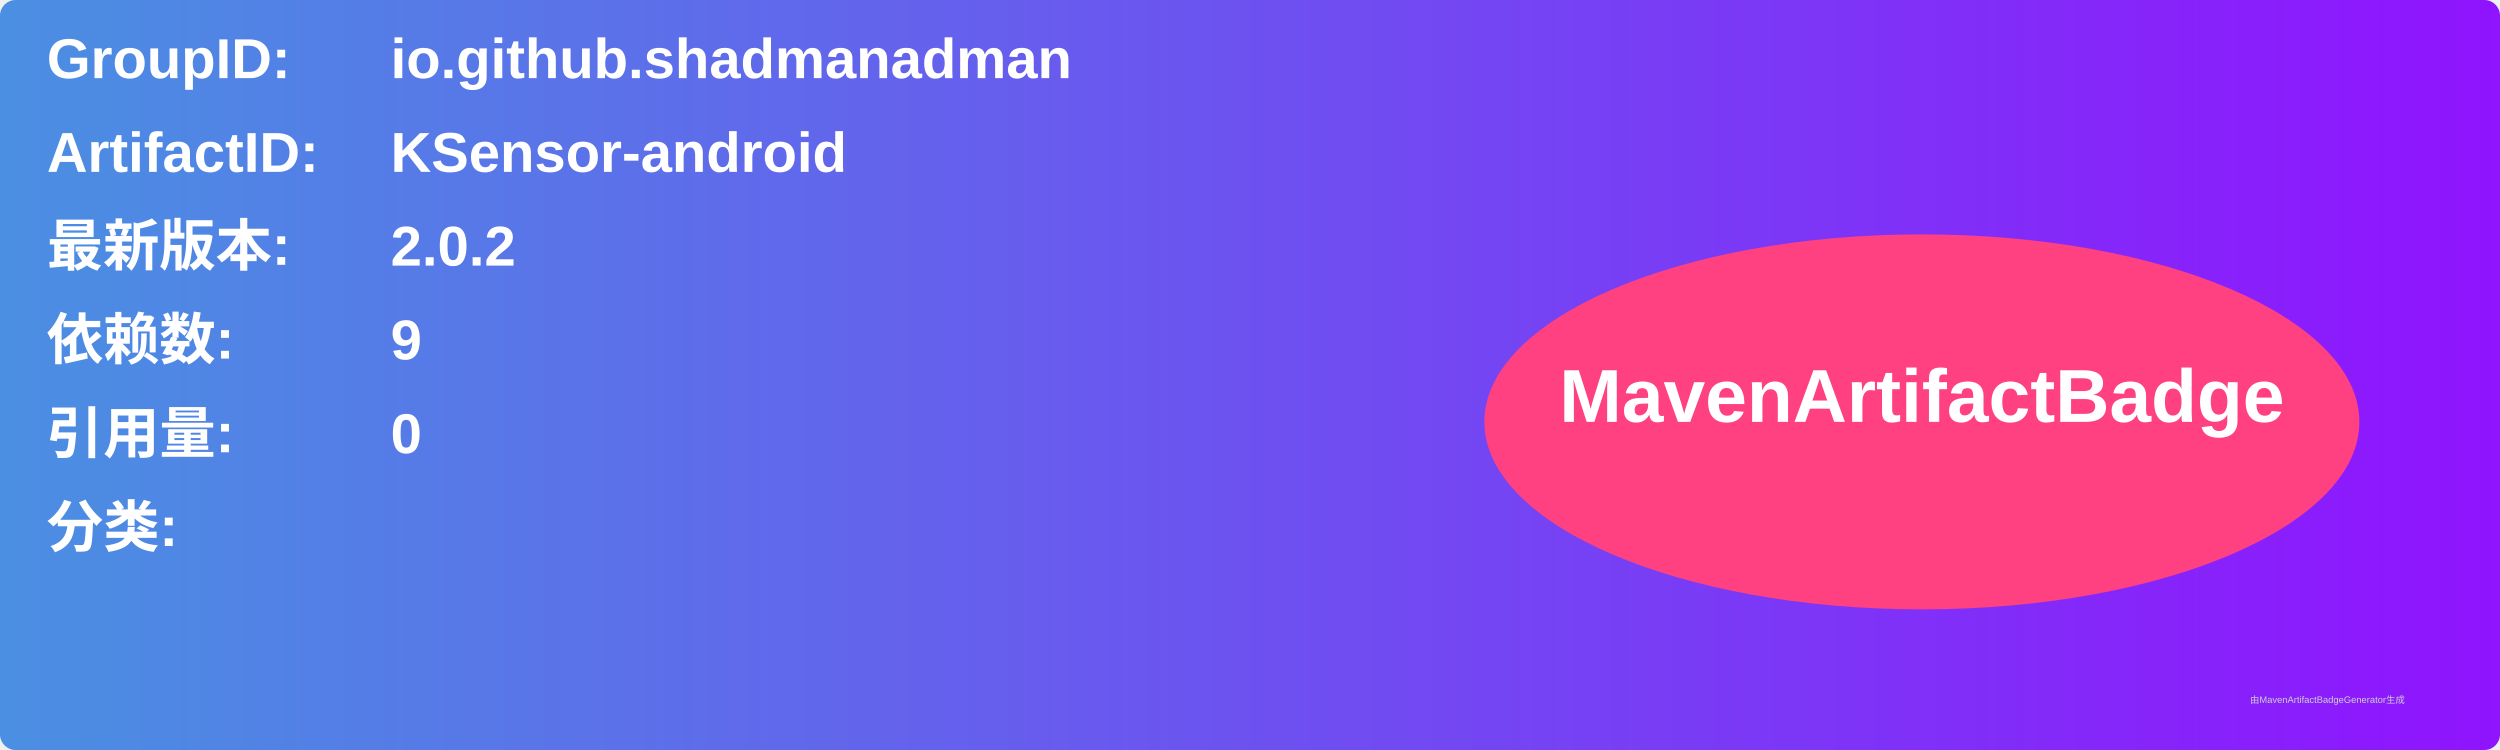
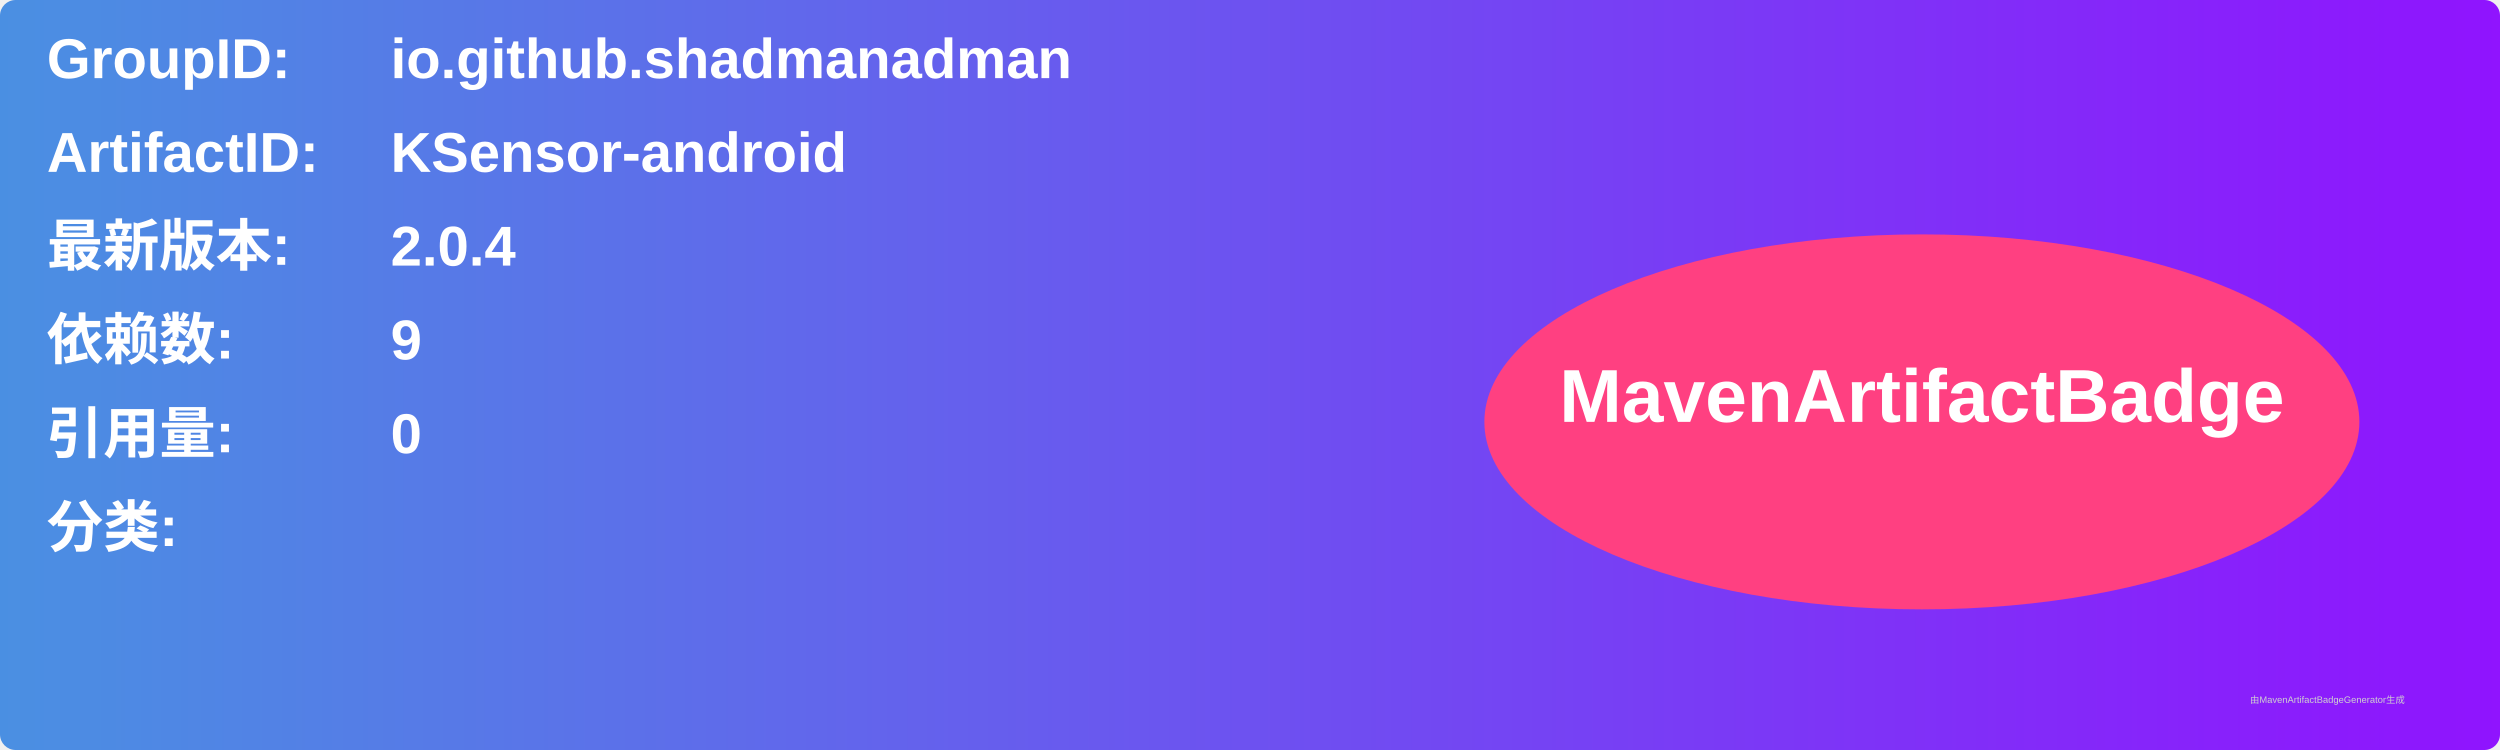
<svg xmlns="http://www.w3.org/2000/svg" width="800" height="240" viewBox="0 0 800 240">
  <linearGradient id="grad" x1="0%" y1="0%" x2="100%" y2="0%">
    <stop offset="0%" stop-color="#4a90e2" />
    <stop offset="100%" stop-color="#9013fe" />
  </linearGradient>
  <rect width="100%" height="100%" rx="5" ry="5" fill="url(#grad)" />
  <g transform="translate(15, 15)">
    <text x="0" y="10" font-family="Arial" font-size="18" fill="white" font-weight="bold" width="260">GroupID:</text>
    <text x="110" y="10" font-family="Arial" font-size="18" fill="white" font-weight="bold" width="460">io.github.shadmanadman</text>
    <text x="0" y="40" font-family="Arial" font-size="18" fill="white" font-weight="bold" width="260">ArtifactID:</text>
    <text x="110" y="40" font-family="Arial" font-size="18" fill="white" font-weight="bold" width="460">KSensor-android</text>
    <text x="0" y="70" font-family="Arial" font-size="18" fill="white" font-weight="bold">最新版本:</text>
    <text x="110" y="70" font-family="Arial" font-size="18" fill="white" font-weight="bold">
-       <tspan font-weight="bold">2.0.2</tspan>
+       <tspan font-weight="bold">2.0.4</tspan>
    </text>
    <text x="0" y="100" font-family="Arial" font-size="18" fill="white" font-weight="bold">依赖数: </text>
    <text x="110" y="100" font-family="Arial" font-size="18" fill="white">
      <tspan font-weight="bold">9</tspan>
    </text>
    <text x="0" y="130" font-family="Arial" font-size="18" fill="white" font-weight="bold">引用量: </text>
    <text x="110" y="130" font-family="Arial" font-size="18" fill="white">
      <tspan font-weight="bold">0</tspan>
    </text>
    <text x="0" y="160" font-family="Arial" font-size="18" fill="white" font-weight="bold">分类:</text>
    <text x="10" y="190" font-family="Arial" font-size="10" fill="white">
      <tspan font-weight="bold" />
    </text>
    <ellipse cx="600" cy="120" rx="140" ry="60" fill="#ff4081" />
    <text x="600" y="120" text-anchor="middle" font-family="Arial" font-size="24" fill="white" font-weight="bold">MavenArtifactBadge</text>
  </g>
  <text x="720" y="225" font-family="Arial" font-size="3" fill="#d0d0d0">由MavenArtifactBadgeGenerator生成</text>
</svg>
